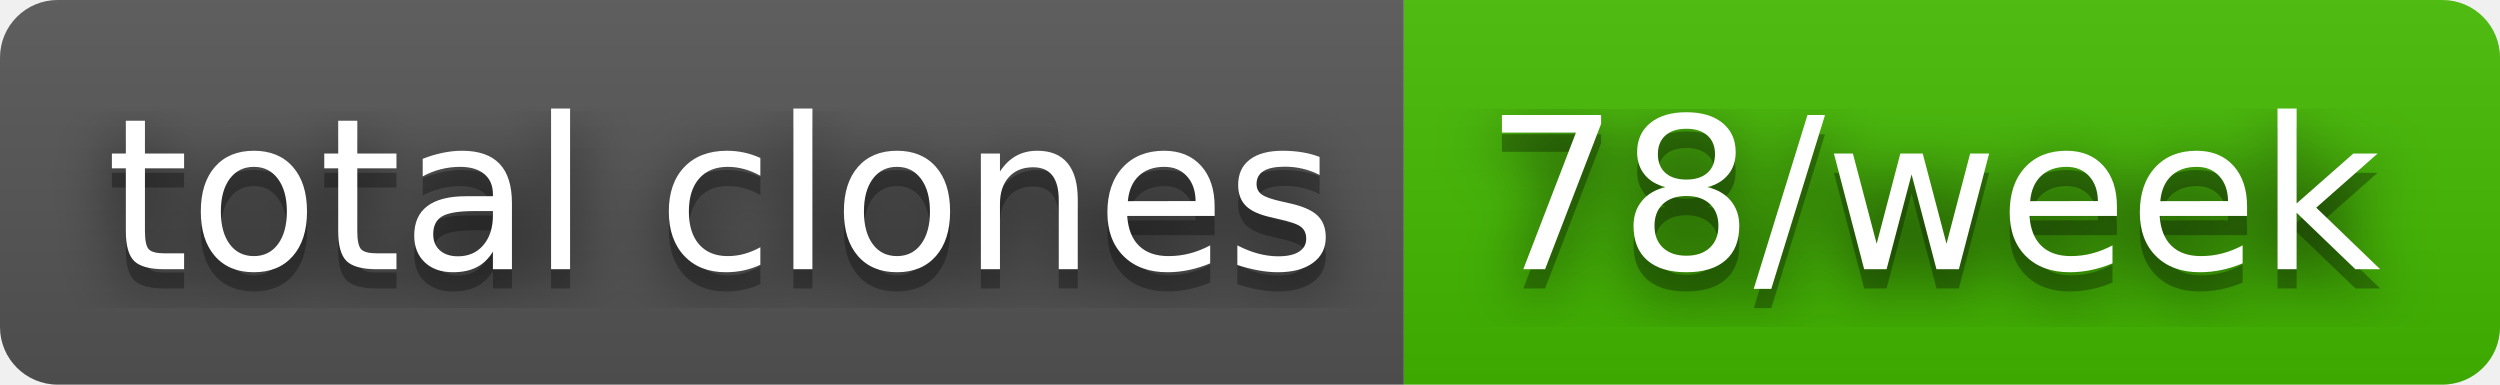
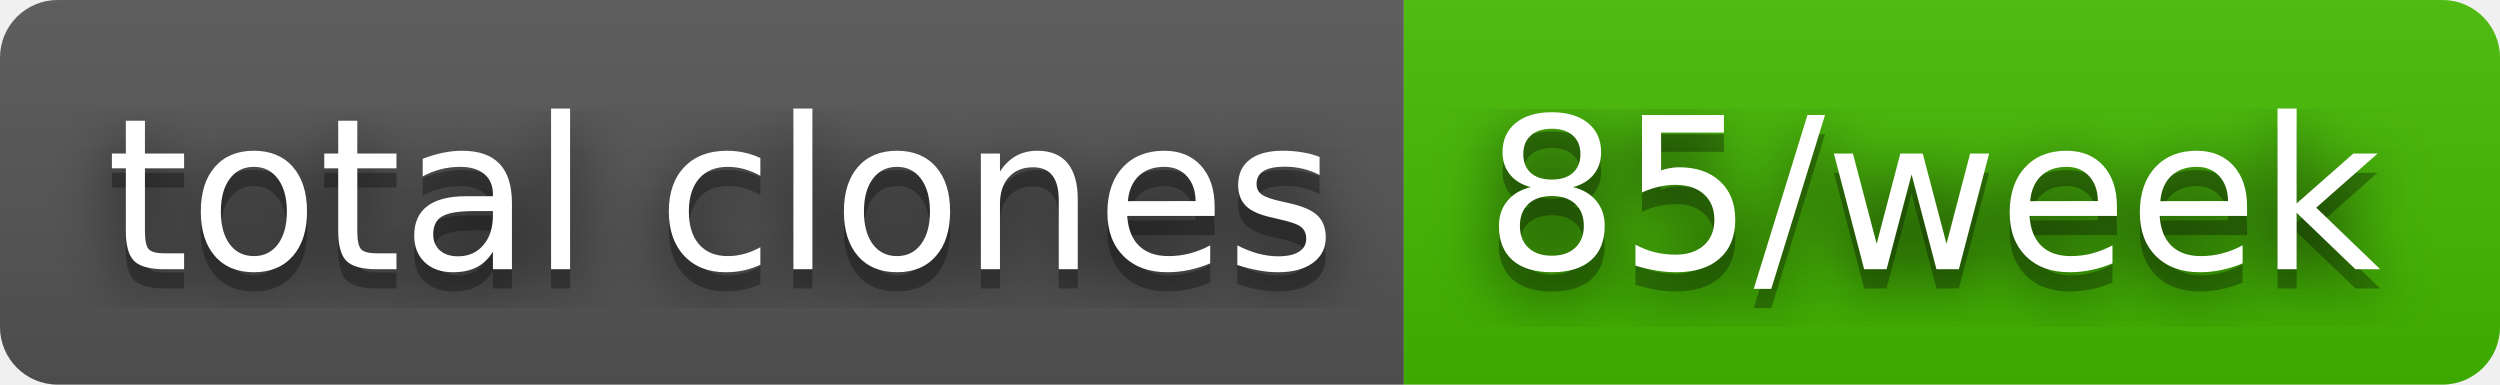
- <svg xmlns="http://www.w3.org/2000/svg" width="130" height="20" role="img" aria-label="total clones: 78/week">
+ <svg xmlns="http://www.w3.org/2000/svg" width="130" height="20" role="img" aria-label="total clones: 85/week">
  <filter id="blur">
    <feGaussianBlur stdDeviation="16" />
  </filter>
  <linearGradient id="s" x2="0" y2="100%">
    <stop offset="0" stop-color="#bbb" stop-opacity=".1" />
    <stop offset="1" stop-opacity=".1" />
  </linearGradient>
  <clipPath id="r">
    <rect width="130" height="20" rx="3" />
  </clipPath>
  <g clip-path="url(#r)">
    <rect width="73" height="20" fill="#555" />
    <rect x="73" width="57" height="20" fill="#4b0" />
    <rect width="130" height="20" fill="url(#s)" />
  </g>
  <g fill="#fff" text-anchor="middle" font-family="Verdana,Geneva,DejaVu Sans,sans-serif" text-rendering="geometricPrecision" font-size="110">
    <g transform="scale(.1)">
      <g aria-hidden="true" fill="#010101">
        <text x="375" y="150" fill-opacity=".8" filter="url(#blur)" textLength="630">total clones</text>
        <text x="375" y="150" fill-opacity=".3" textLength="630">total clones</text>
      </g>
      <text x="375" y="140" textLength="630">total clones</text>
    </g>
    <g transform="scale(.1)">
      <g aria-hidden="true" fill="#010101">
-         <text x="1005" y="150" fill-opacity=".8" filter="url(#blur)" textLength="470">78/week</text>
-         <text x="1005" y="150" fill-opacity=".3" textLength="470">78/week</text>
+         <text x="1005" y="150" fill-opacity=".8" filter="url(#blur)" textLength="470">85/week</text>
+         <text x="1005" y="150" fill-opacity=".3" textLength="470">85/week</text>
      </g>
-       <text x="1005" y="140" textLength="470">78/week</text>
+       <text x="1005" y="140" textLength="470">85/week</text>
    </g>
  </g>
</svg>
